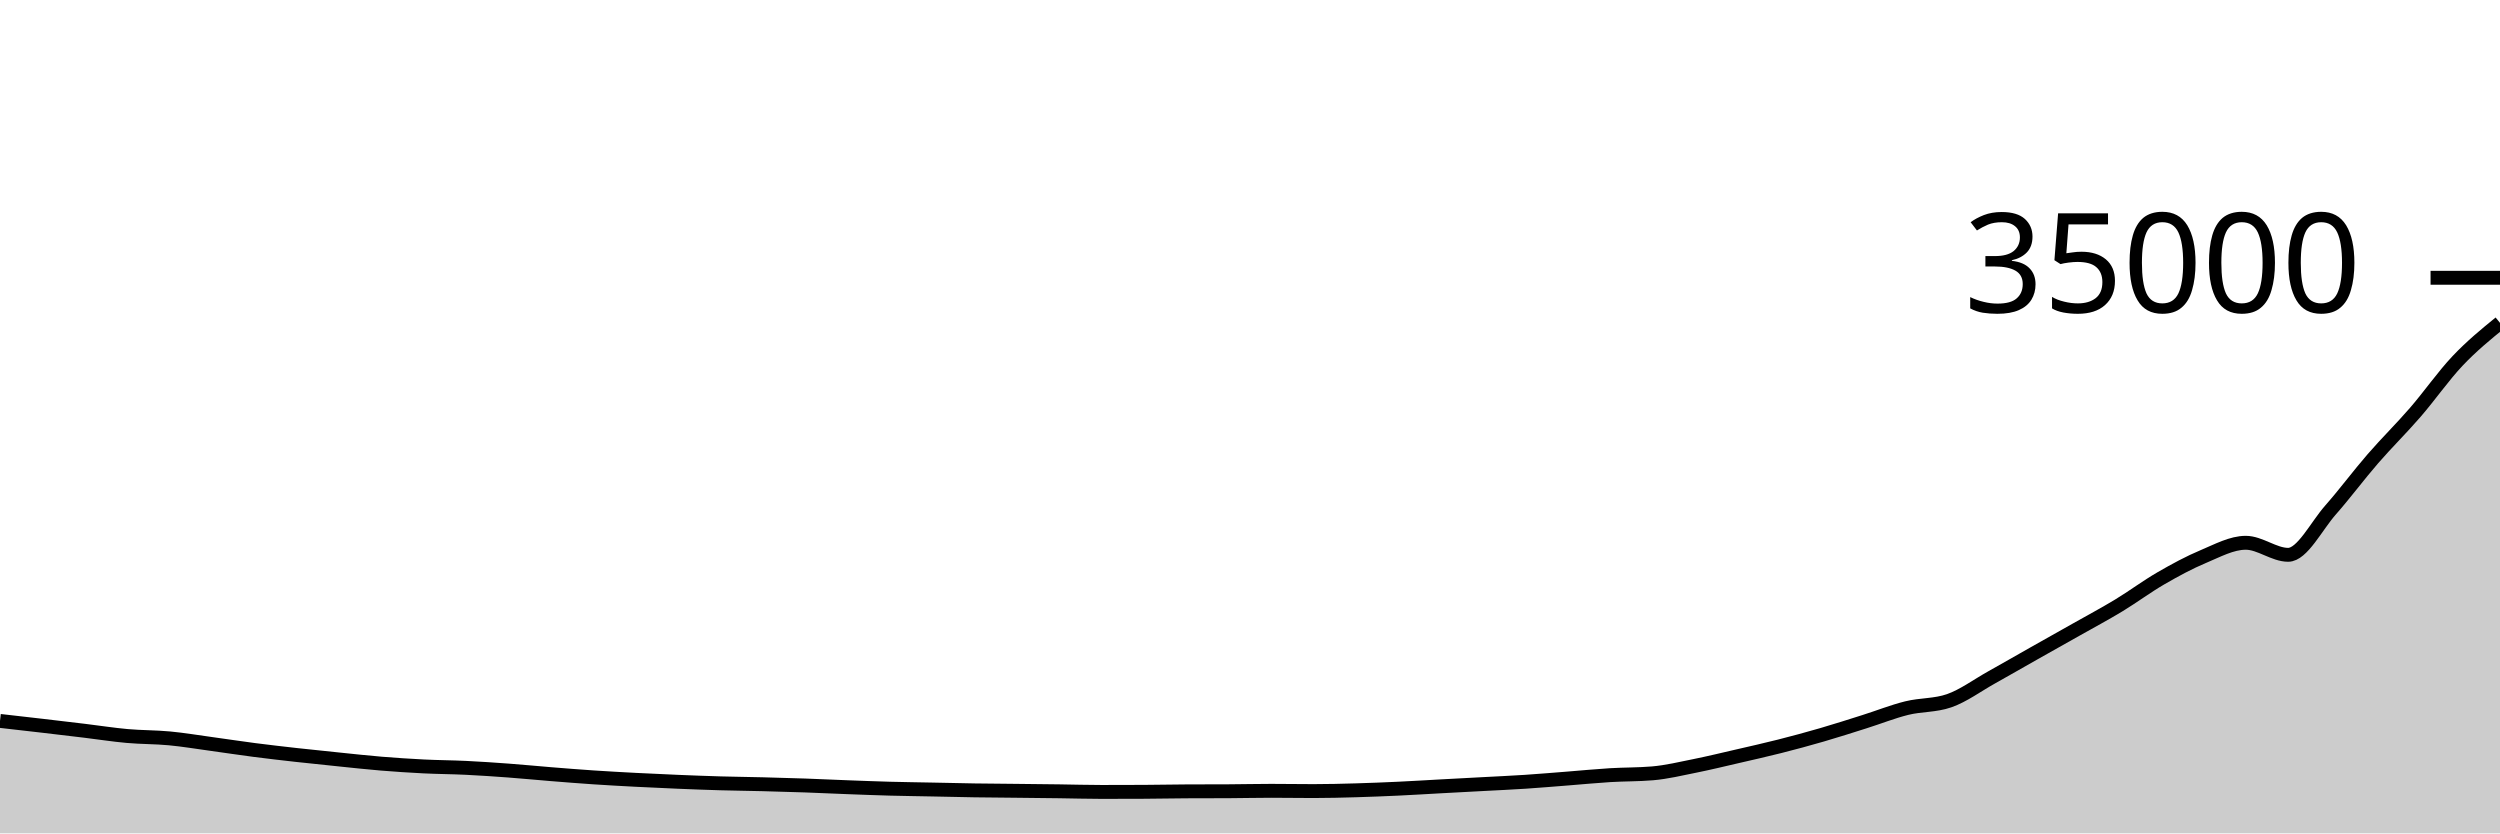
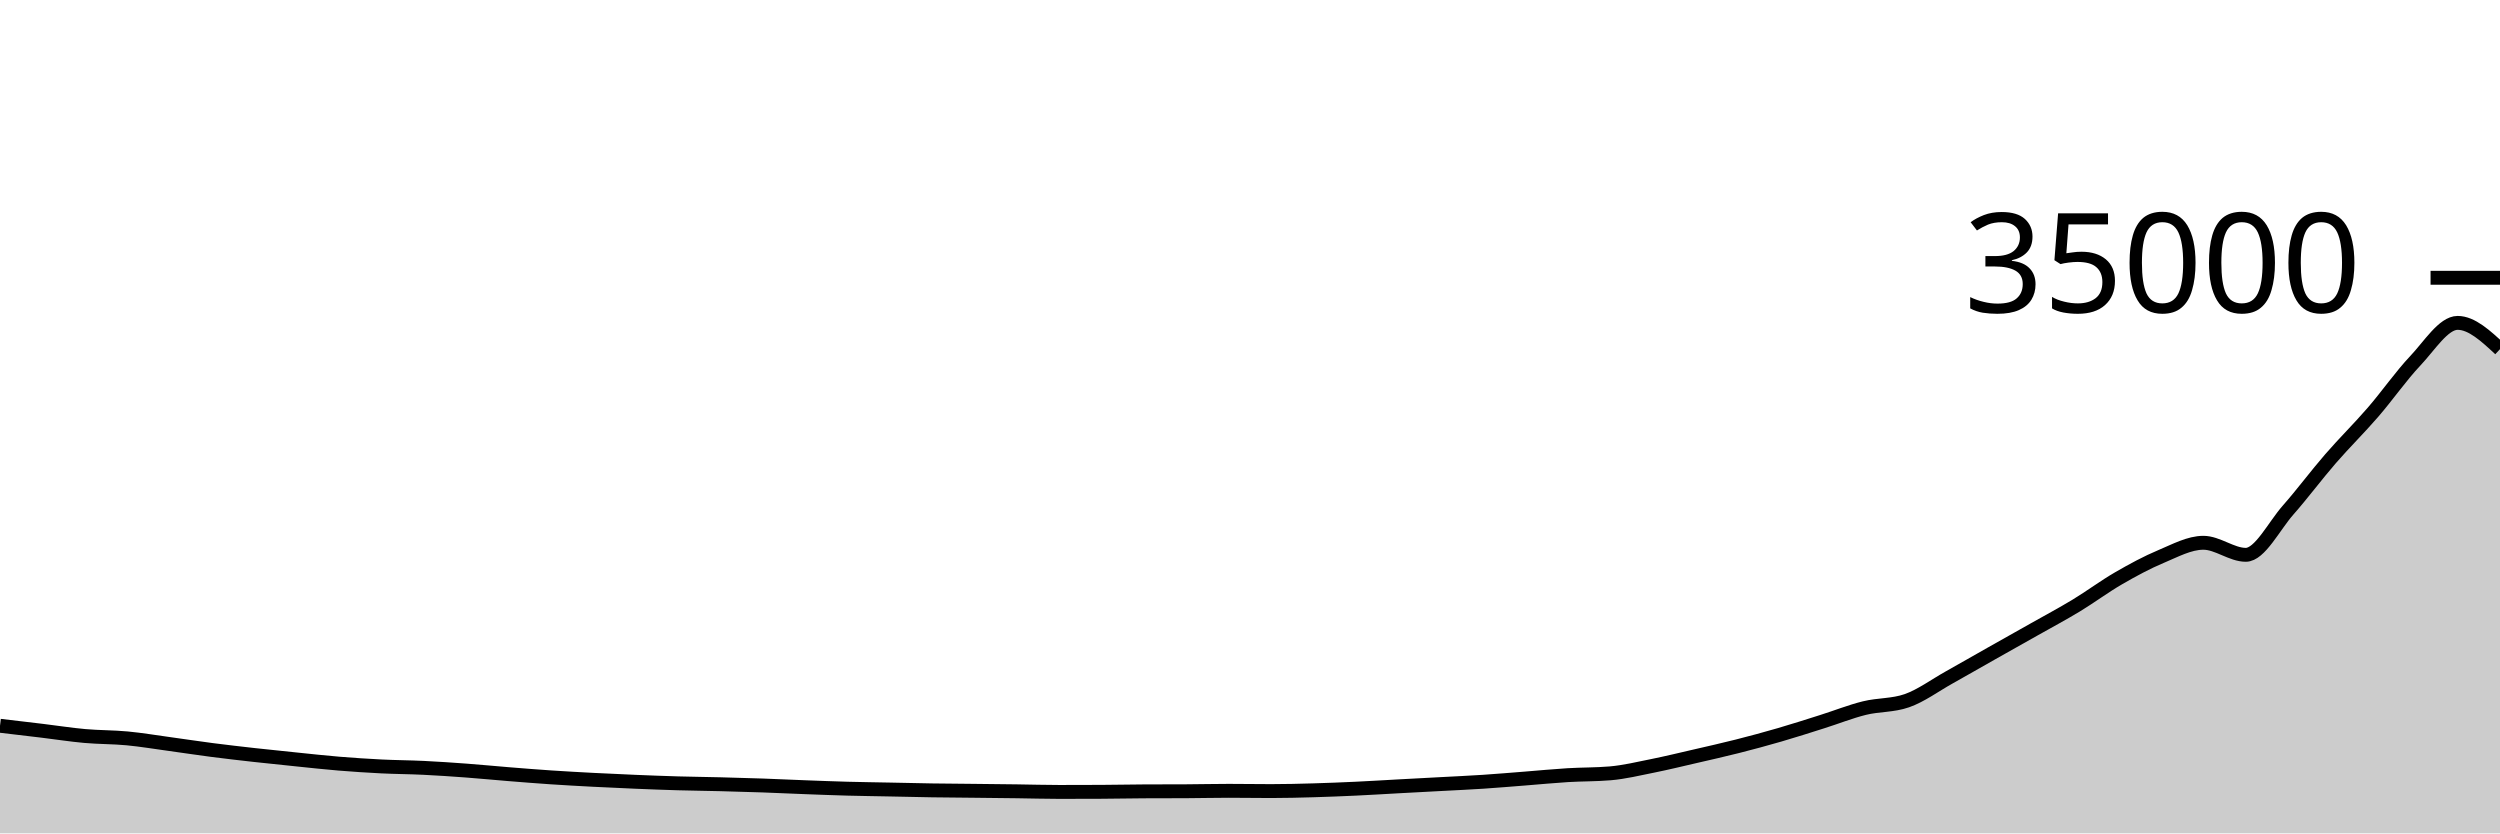
<svg xmlns="http://www.w3.org/2000/svg" viewBox="0 0 180 60">
  <g transform="translate(0,20)">
-     <path class="area" fill="rgba(0, 0, 0, 0.2)" d="M0,31.906C1.017,32.021,2.034,32.136,3.051,32.255C4.068,32.373,5.085,32.494,6.102,32.617C7.119,32.74,8.136,32.901,9.153,32.992C10.169,33.083,11.186,33.067,12.203,33.163C13.22,33.26,14.237,33.431,15.254,33.57C16.271,33.709,17.288,33.866,18.305,33.998C19.322,34.129,20.339,34.246,21.356,34.36C22.373,34.474,23.39,34.578,24.407,34.681C25.424,34.785,26.441,34.898,27.458,34.982C28.475,35.065,29.492,35.132,30.508,35.183C31.525,35.234,32.542,35.236,33.559,35.286C34.576,35.335,35.593,35.405,36.61,35.48C37.627,35.555,38.644,35.657,39.661,35.738C40.678,35.82,41.695,35.902,42.712,35.97C43.729,36.038,44.746,36.094,45.763,36.147C46.78,36.201,47.797,36.247,48.814,36.289C49.831,36.331,50.847,36.371,51.864,36.4C52.881,36.429,53.898,36.439,54.915,36.465C55.932,36.491,56.949,36.52,57.966,36.555C58.983,36.591,60,36.641,61.017,36.679C62.034,36.717,63.051,36.758,64.068,36.785C65.085,36.813,66.102,36.824,67.119,36.845C68.136,36.865,69.153,36.892,70.169,36.907C71.186,36.923,72.203,36.928,73.22,36.939C74.237,36.95,75.254,36.96,76.271,36.974C77.288,36.987,78.305,37.019,79.322,37.019C80.339,37.019,81.356,37.017,82.373,37.011C83.39,37.006,84.407,36.984,85.424,36.978C86.441,36.973,87.458,36.976,88.475,36.97C89.492,36.965,90.508,36.939,91.525,36.939C92.542,36.939,93.559,36.958,94.576,36.958C95.593,36.958,96.61,36.931,97.627,36.902C98.644,36.873,99.661,36.831,100.678,36.784C101.695,36.737,102.712,36.672,103.729,36.617C104.746,36.562,105.763,36.509,106.78,36.454C107.797,36.399,108.814,36.354,109.831,36.287C110.847,36.22,111.864,36.132,112.881,36.053C113.898,35.973,114.915,35.873,115.932,35.811C116.949,35.75,117.966,35.768,118.983,35.681C120,35.594,121.017,35.347,122.034,35.143C123.051,34.938,124.068,34.69,125.085,34.455C126.102,34.22,127.119,33.993,128.136,33.735C129.153,33.477,130.169,33.203,131.186,32.907C132.203,32.612,133.22,32.284,134.237,31.963C135.254,31.643,136.271,31.235,137.288,30.983C138.305,30.731,139.322,30.806,140.339,30.453C141.356,30.099,142.373,29.344,143.39,28.776C144.407,28.208,145.424,27.62,146.441,27.046C147.458,26.471,148.475,25.903,149.492,25.328C150.508,24.753,151.525,24.212,152.542,23.597C153.559,22.981,154.576,22.222,155.593,21.634C156.61,21.046,157.627,20.494,158.644,20.069C159.661,19.643,160.678,19.08,161.695,19.08C162.712,19.08,163.729,19.947,164.746,19.947C165.763,19.947,166.78,17.874,167.797,16.721C168.814,15.568,169.831,14.2,170.847,13.029C171.864,11.857,172.881,10.866,173.898,9.691C174.915,8.517,175.932,7.055,176.949,5.981C177.966,4.906,178.983,4.077,180,3.247L180,40C178.983,40,177.966,40,176.949,40C175.932,40,174.915,40,173.898,40C172.881,40,171.864,40,170.847,40C169.831,40,168.814,40,167.797,40C166.78,40,165.763,40,164.746,40C163.729,40,162.712,40,161.695,40C160.678,40,159.661,40,158.644,40C157.627,40,156.61,40,155.593,40C154.576,40,153.559,40,152.542,40C151.525,40,150.508,40,149.492,40C148.475,40,147.458,40,146.441,40C145.424,40,144.407,40,143.39,40C142.373,40,141.356,40,140.339,40C139.322,40,138.305,40,137.288,40C136.271,40,135.254,40,134.237,40C133.22,40,132.203,40,131.186,40C130.169,40,129.153,40,128.136,40C127.119,40,126.102,40,125.085,40C124.068,40,123.051,40,122.034,40C121.017,40,120,40,118.983,40C117.966,40,116.949,40,115.932,40C114.915,40,113.898,40,112.881,40C111.864,40,110.847,40,109.831,40C108.814,40,107.797,40,106.78,40C105.763,40,104.746,40,103.729,40C102.712,40,101.695,40,100.678,40C99.661,40,98.644,40,97.627,40C96.61,40,95.593,40,94.576,40C93.559,40,92.542,40,91.525,40C90.508,40,89.492,40,88.475,40C87.458,40,86.441,40,85.424,40C84.407,40,83.39,40,82.373,40C81.356,40,80.339,40,79.322,40C78.305,40,77.288,40,76.271,40C75.254,40,74.237,40,73.22,40C72.203,40,71.186,40,70.169,40C69.153,40,68.136,40,67.119,40C66.102,40,65.085,40,64.068,40C63.051,40,62.034,40,61.017,40C60,40,58.983,40,57.966,40C56.949,40,55.932,40,54.915,40C53.898,40,52.881,40,51.864,40C50.847,40,49.831,40,48.814,40C47.797,40,46.78,40,45.763,40C44.746,40,43.729,40,42.712,40C41.695,40,40.678,40,39.661,40C38.644,40,37.627,40,36.61,40C35.593,40,34.576,40,33.559,40C32.542,40,31.525,40,30.508,40C29.492,40,28.475,40,27.458,40C26.441,40,25.424,40,24.407,40C23.39,40,22.373,40,21.356,40C20.339,40,19.322,40,18.305,40C17.288,40,16.271,40,15.254,40C14.237,40,13.22,40,12.203,40C11.186,40,10.169,40,9.153,40C8.136,40,7.119,40,6.102,40C5.085,40,4.068,40,3.051,40C2.034,40,1.017,40,0,40Z" />
-     <path class="line" stroke="black" fill="none" d="M0,31.906C1.017,32.021,2.034,32.136,3.051,32.255C4.068,32.373,5.085,32.494,6.102,32.617C7.119,32.74,8.136,32.901,9.153,32.992C10.169,33.083,11.186,33.067,12.203,33.163C13.22,33.26,14.237,33.431,15.254,33.57C16.271,33.709,17.288,33.866,18.305,33.998C19.322,34.129,20.339,34.246,21.356,34.36C22.373,34.474,23.39,34.578,24.407,34.681C25.424,34.785,26.441,34.898,27.458,34.982C28.475,35.065,29.492,35.132,30.508,35.183C31.525,35.234,32.542,35.236,33.559,35.286C34.576,35.335,35.593,35.405,36.61,35.48C37.627,35.555,38.644,35.657,39.661,35.738C40.678,35.82,41.695,35.902,42.712,35.97C43.729,36.038,44.746,36.094,45.763,36.147C46.78,36.201,47.797,36.247,48.814,36.289C49.831,36.331,50.847,36.371,51.864,36.4C52.881,36.429,53.898,36.439,54.915,36.465C55.932,36.491,56.949,36.52,57.966,36.555C58.983,36.591,60,36.641,61.017,36.679C62.034,36.717,63.051,36.758,64.068,36.785C65.085,36.813,66.102,36.824,67.119,36.845C68.136,36.865,69.153,36.892,70.169,36.907C71.186,36.923,72.203,36.928,73.22,36.939C74.237,36.95,75.254,36.96,76.271,36.974C77.288,36.987,78.305,37.019,79.322,37.019C80.339,37.019,81.356,37.017,82.373,37.011C83.39,37.006,84.407,36.984,85.424,36.978C86.441,36.973,87.458,36.976,88.475,36.97C89.492,36.965,90.508,36.939,91.525,36.939C92.542,36.939,93.559,36.958,94.576,36.958C95.593,36.958,96.61,36.931,97.627,36.902C98.644,36.873,99.661,36.831,100.678,36.784C101.695,36.737,102.712,36.672,103.729,36.617C104.746,36.562,105.763,36.509,106.78,36.454C107.797,36.399,108.814,36.354,109.831,36.287C110.847,36.22,111.864,36.132,112.881,36.053C113.898,35.973,114.915,35.873,115.932,35.811C116.949,35.75,117.966,35.768,118.983,35.681C120,35.594,121.017,35.347,122.034,35.143C123.051,34.938,124.068,34.69,125.085,34.455C126.102,34.22,127.119,33.993,128.136,33.735C129.153,33.477,130.169,33.203,131.186,32.907C132.203,32.612,133.22,32.284,134.237,31.963C135.254,31.643,136.271,31.235,137.288,30.983C138.305,30.731,139.322,30.806,140.339,30.453C141.356,30.099,142.373,29.344,143.39,28.776C144.407,28.208,145.424,27.62,146.441,27.046C147.458,26.471,148.475,25.903,149.492,25.328C150.508,24.753,151.525,24.212,152.542,23.597C153.559,22.981,154.576,22.222,155.593,21.634C156.61,21.046,157.627,20.494,158.644,20.069C159.661,19.643,160.678,19.08,161.695,19.08C162.712,19.08,163.729,19.947,164.746,19.947C165.763,19.947,166.78,17.874,167.797,16.721C168.814,15.568,169.831,14.2,170.847,13.029C171.864,11.857,172.881,10.866,173.898,9.691C174.915,8.517,175.932,7.055,176.949,5.981C177.966,4.906,178.983,4.077,180,3.247" />
+     <path class="area" fill="rgba(0, 0, 0, 0.2)" d="M0,32.255C1.017,32.375,2.034,32.494,3.051,32.617C4.068,32.74,5.085,32.901,6.102,32.992C7.119,33.083,8.136,33.067,9.153,33.163C10.169,33.26,11.186,33.431,12.203,33.57C13.22,33.709,14.237,33.866,15.254,33.998C16.271,34.129,17.288,34.246,18.305,34.36C19.322,34.474,20.339,34.578,21.356,34.681C22.373,34.785,23.39,34.898,24.407,34.982C25.424,35.065,26.441,35.132,27.458,35.183C28.475,35.234,29.492,35.236,30.508,35.286C31.525,35.335,32.542,35.405,33.559,35.48C34.576,35.555,35.593,35.657,36.61,35.738C37.627,35.82,38.644,35.902,39.661,35.97C40.678,36.038,41.695,36.094,42.712,36.147C43.729,36.201,44.746,36.247,45.763,36.289C46.78,36.331,47.797,36.371,48.814,36.4C49.831,36.429,50.847,36.439,51.864,36.465C52.881,36.491,53.898,36.52,54.915,36.555C55.932,36.591,56.949,36.641,57.966,36.679C58.983,36.717,60,36.758,61.017,36.785C62.034,36.813,63.051,36.824,64.068,36.845C65.085,36.865,66.102,36.892,67.119,36.907C68.136,36.923,69.153,36.928,70.169,36.939C71.186,36.95,72.203,36.96,73.22,36.974C74.237,36.987,75.254,37.019,76.271,37.019C77.288,37.019,78.305,37.017,79.322,37.011C80.339,37.006,81.356,36.984,82.373,36.978C83.39,36.973,84.407,36.976,85.424,36.97C86.441,36.965,87.458,36.939,88.475,36.939C89.492,36.939,90.508,36.958,91.525,36.958C92.542,36.958,93.559,36.931,94.576,36.902C95.593,36.873,96.61,36.831,97.627,36.784C98.644,36.737,99.661,36.672,100.678,36.617C101.695,36.562,102.712,36.509,103.729,36.454C104.746,36.399,105.763,36.354,106.78,36.287C107.797,36.22,108.814,36.132,109.831,36.053C110.847,35.973,111.864,35.873,112.881,35.811C113.898,35.75,114.915,35.768,115.932,35.681C116.949,35.594,117.966,35.347,118.983,35.143C120,34.938,121.017,34.69,122.034,34.455C123.051,34.22,124.068,33.993,125.085,33.735C126.102,33.477,127.119,33.203,128.136,32.907C129.153,32.612,130.169,32.284,131.186,31.963C132.203,31.643,133.22,31.235,134.237,30.983C135.254,30.731,136.271,30.806,137.288,30.453C138.305,30.099,139.322,29.344,140.339,28.776C141.356,28.208,142.373,27.62,143.39,27.046C144.407,26.471,145.424,25.903,146.441,25.328C147.458,24.753,148.475,24.212,149.492,23.597C150.508,22.981,151.525,22.222,152.542,21.634C153.559,21.046,154.576,20.494,155.593,20.069C156.61,19.643,157.627,19.08,158.644,19.08C159.661,19.08,160.678,19.947,161.695,19.947C162.712,19.947,163.729,17.874,164.746,16.721C165.763,15.568,166.78,14.2,167.797,13.029C168.814,11.857,169.831,10.866,170.847,9.691C171.864,8.517,172.881,7.055,173.898,5.981C174.915,4.906,175.932,3.247,176.949,3.247C177.966,3.247,178.983,4.193,180,5.138L180,40C178.983,40,177.966,40,176.949,40C175.932,40,174.915,40,173.898,40C172.881,40,171.864,40,170.847,40C169.831,40,168.814,40,167.797,40C166.78,40,165.763,40,164.746,40C163.729,40,162.712,40,161.695,40C160.678,40,159.661,40,158.644,40C157.627,40,156.61,40,155.593,40C154.576,40,153.559,40,152.542,40C151.525,40,150.508,40,149.492,40C148.475,40,147.458,40,146.441,40C145.424,40,144.407,40,143.39,40C142.373,40,141.356,40,140.339,40C139.322,40,138.305,40,137.288,40C136.271,40,135.254,40,134.237,40C133.22,40,132.203,40,131.186,40C130.169,40,129.153,40,128.136,40C127.119,40,126.102,40,125.085,40C124.068,40,123.051,40,122.034,40C121.017,40,120,40,118.983,40C117.966,40,116.949,40,115.932,40C114.915,40,113.898,40,112.881,40C111.864,40,110.847,40,109.831,40C108.814,40,107.797,40,106.78,40C105.763,40,104.746,40,103.729,40C102.712,40,101.695,40,100.678,40C99.661,40,98.644,40,97.627,40C96.61,40,95.593,40,94.576,40C93.559,40,92.542,40,91.525,40C90.508,40,89.492,40,88.475,40C87.458,40,86.441,40,85.424,40C84.407,40,83.39,40,82.373,40C81.356,40,80.339,40,79.322,40C78.305,40,77.288,40,76.271,40C75.254,40,74.237,40,73.22,40C72.203,40,71.186,40,70.169,40C69.153,40,68.136,40,67.119,40C66.102,40,65.085,40,64.068,40C63.051,40,62.034,40,61.017,40C60,40,58.983,40,57.966,40C56.949,40,55.932,40,54.915,40C53.898,40,52.881,40,51.864,40C50.847,40,49.831,40,48.814,40C47.797,40,46.78,40,45.763,40C44.746,40,43.729,40,42.712,40C41.695,40,40.678,40,39.661,40C38.644,40,37.627,40,36.61,40C35.593,40,34.576,40,33.559,40C32.542,40,31.525,40,30.508,40C29.492,40,28.475,40,27.458,40C26.441,40,25.424,40,24.407,40C23.39,40,22.373,40,21.356,40C20.339,40,19.322,40,18.305,40C17.288,40,16.271,40,15.254,40C14.237,40,13.22,40,12.203,40C11.186,40,10.169,40,9.153,40C8.136,40,7.119,40,6.102,40C5.085,40,4.068,40,3.051,40C2.034,40,1.017,40,0,40Z" />
+     <path class="line" stroke="black" fill="none" d="M0,32.255C1.017,32.375,2.034,32.494,3.051,32.617C4.068,32.74,5.085,32.901,6.102,32.992C7.119,33.083,8.136,33.067,9.153,33.163C10.169,33.26,11.186,33.431,12.203,33.57C13.22,33.709,14.237,33.866,15.254,33.998C16.271,34.129,17.288,34.246,18.305,34.36C19.322,34.474,20.339,34.578,21.356,34.681C22.373,34.785,23.39,34.898,24.407,34.982C25.424,35.065,26.441,35.132,27.458,35.183C28.475,35.234,29.492,35.236,30.508,35.286C31.525,35.335,32.542,35.405,33.559,35.48C34.576,35.555,35.593,35.657,36.61,35.738C37.627,35.82,38.644,35.902,39.661,35.97C40.678,36.038,41.695,36.094,42.712,36.147C43.729,36.201,44.746,36.247,45.763,36.289C46.78,36.331,47.797,36.371,48.814,36.4C49.831,36.429,50.847,36.439,51.864,36.465C52.881,36.491,53.898,36.52,54.915,36.555C55.932,36.591,56.949,36.641,57.966,36.679C58.983,36.717,60,36.758,61.017,36.785C62.034,36.813,63.051,36.824,64.068,36.845C65.085,36.865,66.102,36.892,67.119,36.907C68.136,36.923,69.153,36.928,70.169,36.939C71.186,36.95,72.203,36.96,73.22,36.974C74.237,36.987,75.254,37.019,76.271,37.019C77.288,37.019,78.305,37.017,79.322,37.011C80.339,37.006,81.356,36.984,82.373,36.978C83.39,36.973,84.407,36.976,85.424,36.97C86.441,36.965,87.458,36.939,88.475,36.939C89.492,36.939,90.508,36.958,91.525,36.958C92.542,36.958,93.559,36.931,94.576,36.902C95.593,36.873,96.61,36.831,97.627,36.784C98.644,36.737,99.661,36.672,100.678,36.617C101.695,36.562,102.712,36.509,103.729,36.454C104.746,36.399,105.763,36.354,106.78,36.287C107.797,36.22,108.814,36.132,109.831,36.053C110.847,35.973,111.864,35.873,112.881,35.811C113.898,35.75,114.915,35.768,115.932,35.681C116.949,35.594,117.966,35.347,118.983,35.143C120,34.938,121.017,34.69,122.034,34.455C123.051,34.22,124.068,33.993,125.085,33.735C126.102,33.477,127.119,33.203,128.136,32.907C129.153,32.612,130.169,32.284,131.186,31.963C132.203,31.643,133.22,31.235,134.237,30.983C135.254,30.731,136.271,30.806,137.288,30.453C138.305,30.099,139.322,29.344,140.339,28.776C141.356,28.208,142.373,27.62,143.39,27.046C144.407,26.471,145.424,25.903,146.441,25.328C147.458,24.753,148.475,24.212,149.492,23.597C150.508,22.981,151.525,22.222,152.542,21.634C153.559,21.046,154.576,20.494,155.593,20.069C156.61,19.643,157.627,19.08,158.644,19.08C159.661,19.08,160.678,19.947,161.695,19.947C162.712,19.947,163.729,17.874,164.746,16.721C165.763,15.568,166.78,14.2,167.797,13.029C168.814,11.857,169.831,10.866,170.847,9.691C171.864,8.517,172.881,7.055,173.898,5.981C174.915,4.906,175.932,3.247,176.949,3.247C177.966,3.247,178.983,4.193,180,5.138" />
    <path class="axis-ceiling" stroke-width="1" stroke="black" fill="none" d="M175,0L180,0" />
    <text class="axis-ceiling-label" font-family="sans-serif" text-anchor="end" font-size="10px" x="170" y="2.5">35000</text>
  </g>
</svg>
